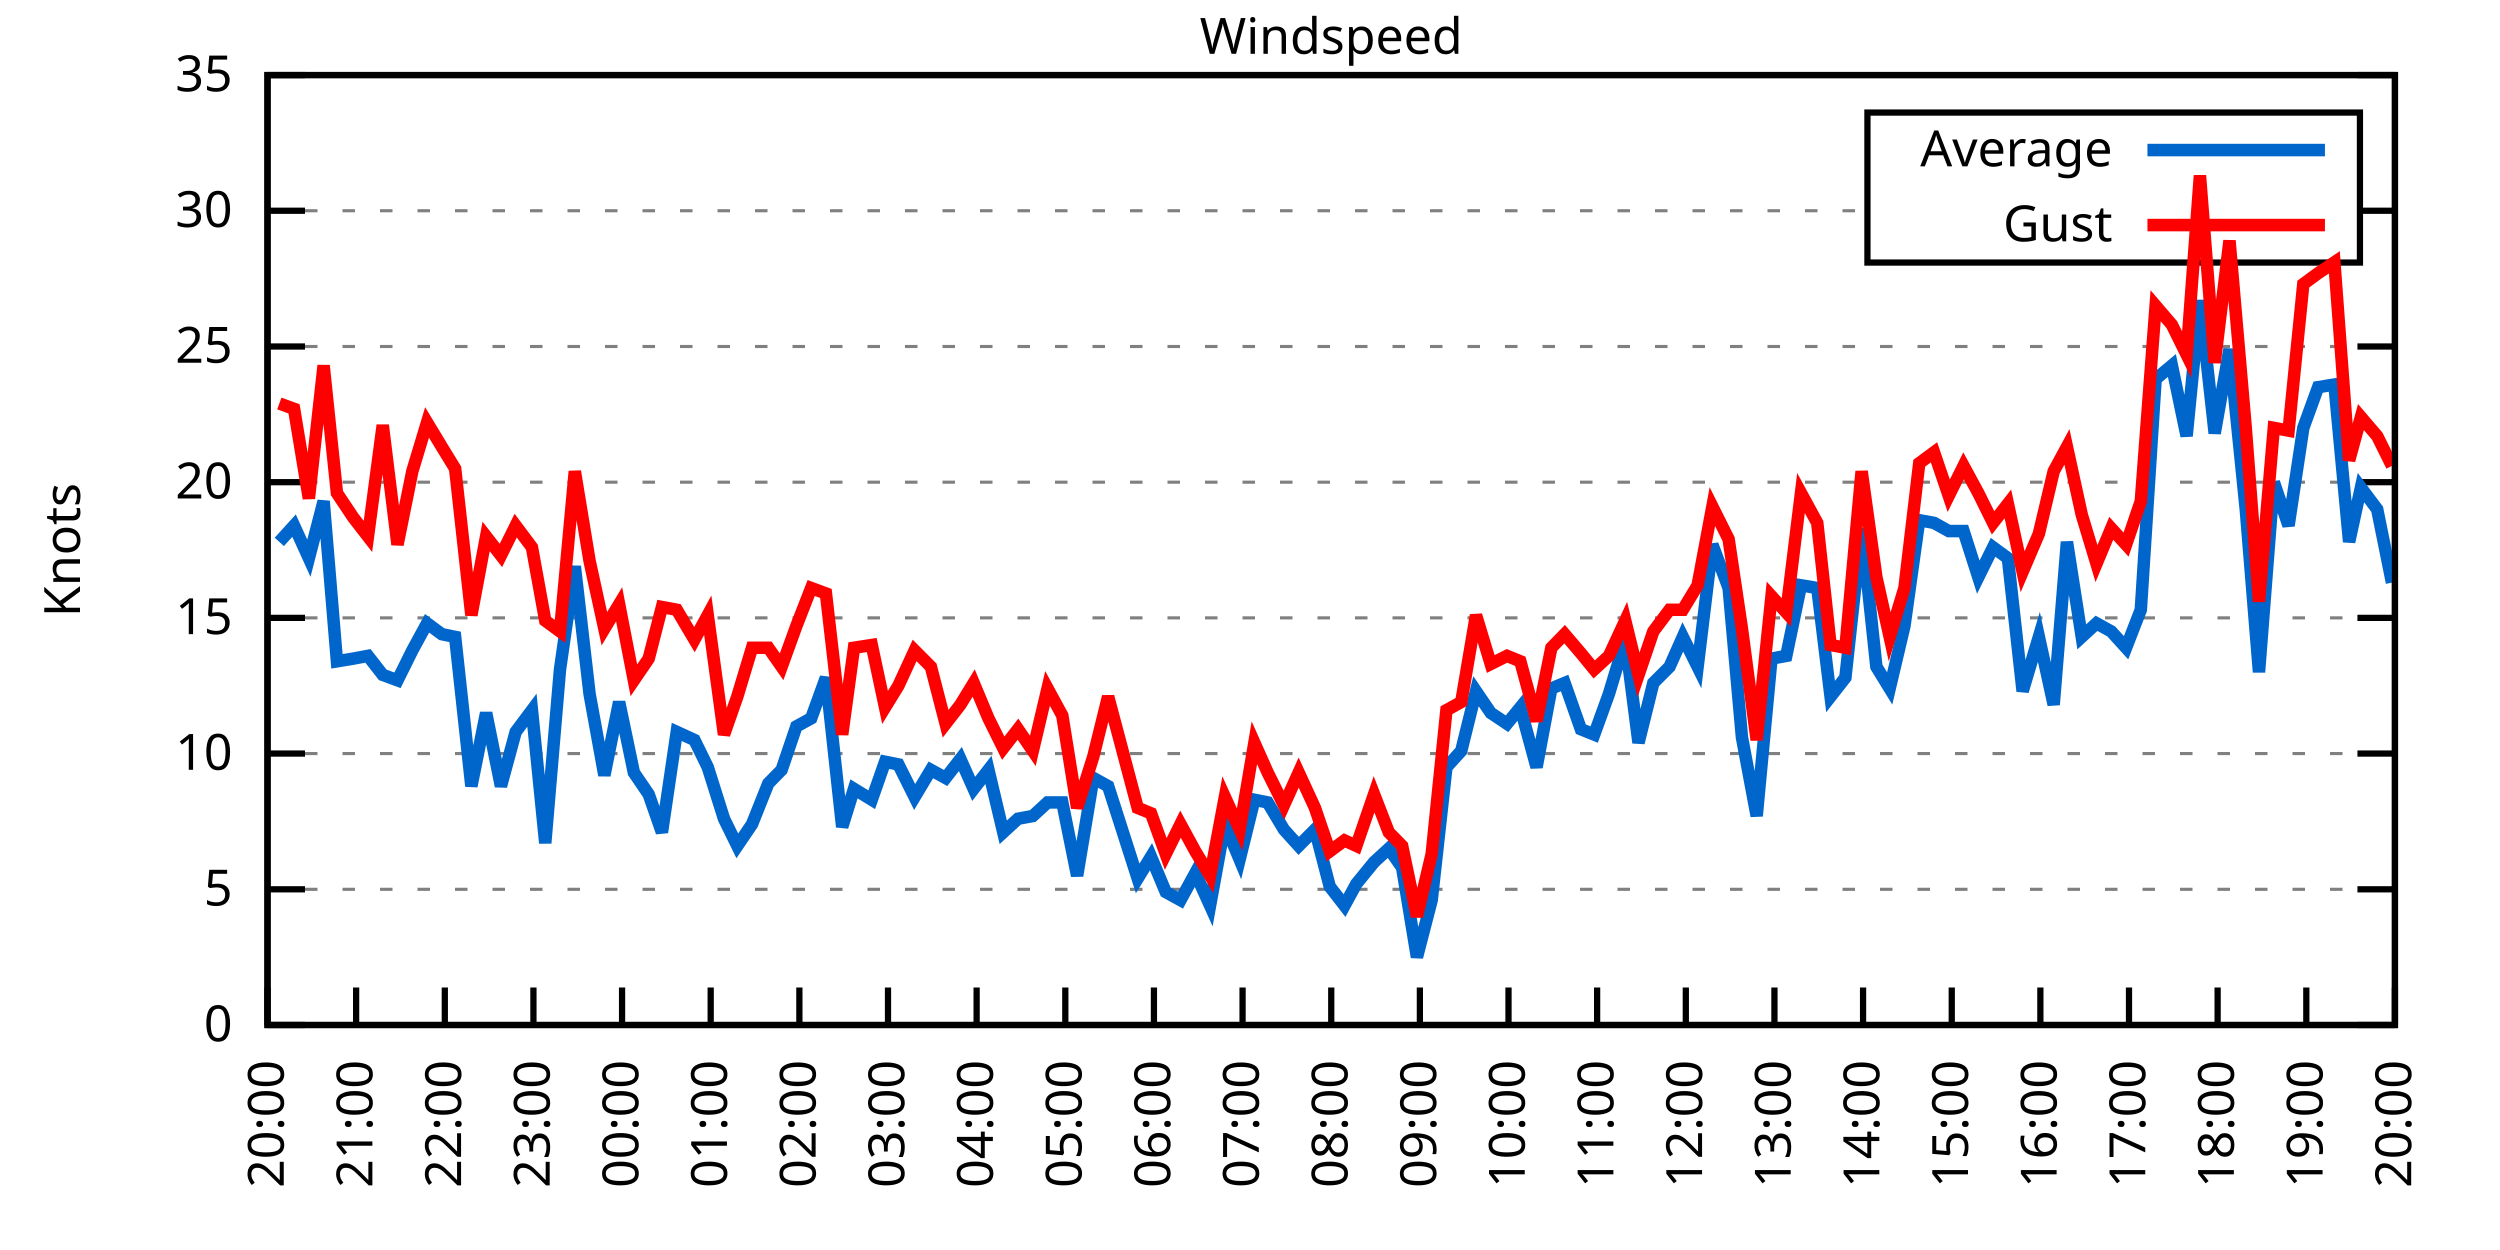
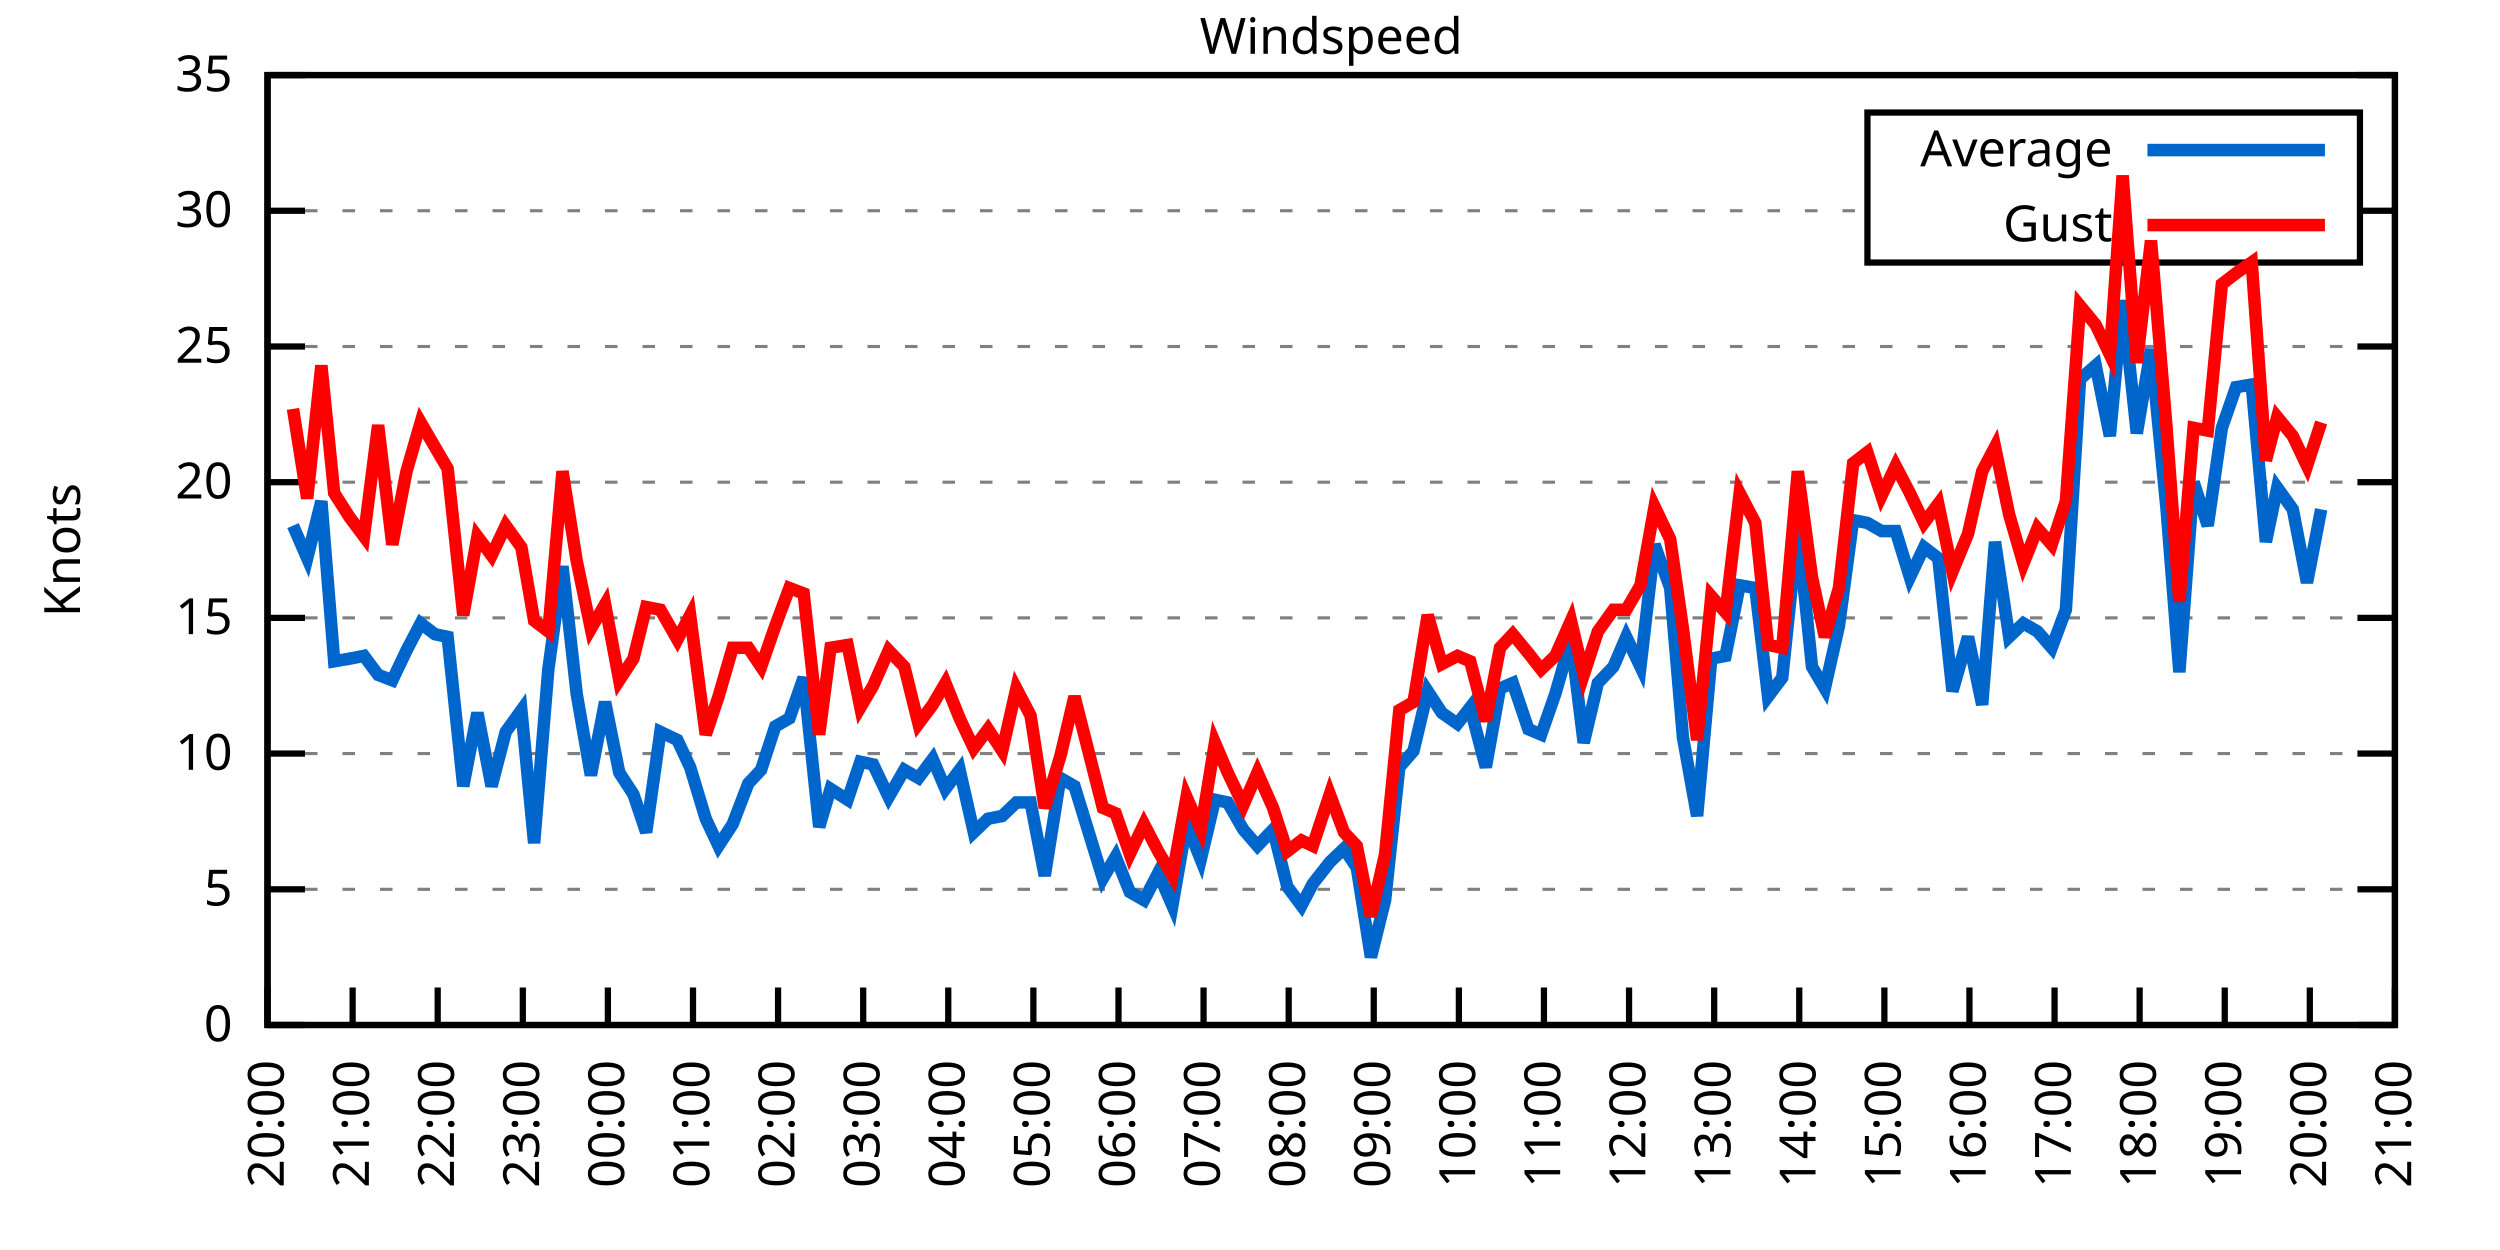
<svg xmlns="http://www.w3.org/2000/svg" xmlns:xlink="http://www.w3.org/1999/xlink" width="400" height="200" viewBox="0 0 400 200">
  <g id="gnuplot_canvas">
    <rect x="0" y="0" width="400" height="200" fill="none" />
    <defs>
      <circle id="gpDot" r="0.5" stroke-width="0.5" stroke="currentColor" />
      <path id="gpPt0" stroke-width="0.333" stroke="currentColor" d="M-1,0 h2 M0,-1 v2" />
      <path id="gpPt1" stroke-width="0.333" stroke="currentColor" d="M-1,-1 L1,1 M1,-1 L-1,1" />
      <path id="gpPt2" stroke-width="0.333" stroke="currentColor" d="M-1,0 L1,0 M0,-1 L0,1 M-1,-1 L1,1 M-1,1 L1,-1" />
      <rect id="gpPt3" stroke-width="0.333" stroke="currentColor" x="-1" y="-1" width="2" height="2" />
      <rect id="gpPt4" stroke-width="0.333" stroke="currentColor" fill="currentColor" x="-1" y="-1" width="2" height="2" />
      <circle id="gpPt5" stroke-width="0.333" stroke="currentColor" cx="0" cy="0" r="1" />
      <use xlink:href="#gpPt5" id="gpPt6" fill="currentColor" stroke="none" />
      <path id="gpPt7" stroke-width="0.333" stroke="currentColor" d="M0,-1.33 L-1.33,0.67 L1.33,0.67 z" />
      <use xlink:href="#gpPt7" id="gpPt8" fill="currentColor" stroke="none" />
      <use xlink:href="#gpPt7" id="gpPt9" stroke="currentColor" transform="rotate(180)" />
      <use xlink:href="#gpPt9" id="gpPt10" fill="currentColor" stroke="none" />
      <use xlink:href="#gpPt3" id="gpPt11" stroke="currentColor" transform="rotate(45)" />
      <use xlink:href="#gpPt11" id="gpPt12" fill="currentColor" stroke="none" />
      <path id="gpPt13" stroke-width="0.333" stroke="currentColor" d="M0,1.330 L1.265,0.411 L0.782,-1.067 L-0.782,-1.076 L-1.265,0.411 z" />
      <use xlink:href="#gpPt13" id="gpPt14" fill="currentColor" stroke="none" />
      <filter id="textbox" filterUnits="objectBoundingBox" x="0" y="0" height="1" width="1">
        <feFlood flood-color="white" flood-opacity="1" result="bgnd" />
        <feComposite in="SourceGraphic" in2="bgnd" operator="atop" />
      </filter>
      <filter id="greybox" filterUnits="objectBoundingBox" x="0" y="0" height="1" width="1">
        <feFlood flood-color="lightgrey" flood-opacity="1" result="grey" />
        <feComposite in="SourceGraphic" in2="grey" operator="atop" />
      </filter>
    </defs>
    <g fill="none" color="white" stroke="currentColor" stroke-width="1.00" stroke-linecap="butt" stroke-linejoin="miter">
</g>
    <g fill="none" color="black" stroke="currentColor" stroke-width="1.00" stroke-linecap="butt" stroke-linejoin="miter">
      <g stroke="none" shape-rendering="crispEdges">
        <polygon fill="rgb(255, 255, 255)" points="42.80,164.00 383.18,164.00 383.18,12.02 42.80,12.02 " />
      </g>
    </g>
    <g fill="none" color="black" stroke="currentColor" stroke-width="1.00" stroke-linecap="butt" stroke-linejoin="miter">
</g>
    <g fill="none" color="black" stroke="black" stroke-width="0.50" stroke-linecap="butt" stroke-linejoin="miter">
</g>
    <g fill="none" color="gray" stroke="currentColor" stroke-width="0.50" stroke-linecap="butt" stroke-linejoin="miter">
      <path stroke="gray" stroke-dasharray="2,4" class="gridline" d="M42.80,164.00 L383.19,164.00  " />
    </g>
    <g fill="none" color="gray" stroke="gray" stroke-width="1.00" stroke-linecap="butt" stroke-linejoin="miter">
</g>
    <g fill="none" color="black" stroke="currentColor" stroke-width="1.00" stroke-linecap="butt" stroke-linejoin="miter">
      <path stroke="black" d="M42.80,164.00 L48.80,164.00 M383.19,164.00 L377.19,164.00  " />
      <g transform="translate(37.20,166.60)" stroke="none" fill="black" font-family="Sans" font-size="8.00" text-anchor="end">
        <text>
          <tspan font-family="Sans"> 0</tspan>
        </text>
      </g>
    </g>
    <g fill="none" color="black" stroke="currentColor" stroke-width="1.00" stroke-linecap="butt" stroke-linejoin="miter">
</g>
    <g fill="none" color="black" stroke="black" stroke-width="0.50" stroke-linecap="butt" stroke-linejoin="miter">
</g>
    <g fill="none" color="gray" stroke="currentColor" stroke-width="0.50" stroke-linecap="butt" stroke-linejoin="miter">
      <path stroke="gray" stroke-dasharray="2,4" class="gridline" d="M42.80,142.29 L383.19,142.29  " />
    </g>
    <g fill="none" color="gray" stroke="gray" stroke-width="1.00" stroke-linecap="butt" stroke-linejoin="miter">
</g>
    <g fill="none" color="black" stroke="currentColor" stroke-width="1.00" stroke-linecap="butt" stroke-linejoin="miter">
      <path stroke="black" d="M42.80,142.29 L48.80,142.29 M383.19,142.29 L377.19,142.29  " />
      <g transform="translate(37.20,144.89)" stroke="none" fill="black" font-family="Sans" font-size="8.00" text-anchor="end">
        <text>
          <tspan font-family="Sans"> 5</tspan>
        </text>
      </g>
    </g>
    <g fill="none" color="black" stroke="currentColor" stroke-width="1.00" stroke-linecap="butt" stroke-linejoin="miter">
</g>
    <g fill="none" color="black" stroke="black" stroke-width="0.50" stroke-linecap="butt" stroke-linejoin="miter">
</g>
    <g fill="none" color="gray" stroke="currentColor" stroke-width="0.50" stroke-linecap="butt" stroke-linejoin="miter">
      <path stroke="gray" stroke-dasharray="2,4" class="gridline" d="M42.80,120.57 L383.19,120.57  " />
    </g>
    <g fill="none" color="gray" stroke="gray" stroke-width="1.00" stroke-linecap="butt" stroke-linejoin="miter">
</g>
    <g fill="none" color="black" stroke="currentColor" stroke-width="1.00" stroke-linecap="butt" stroke-linejoin="miter">
      <path stroke="black" d="M42.80,120.57 L48.80,120.57 M383.19,120.57 L377.19,120.57  " />
      <g transform="translate(37.20,123.17)" stroke="none" fill="black" font-family="Sans" font-size="8.00" text-anchor="end">
        <text>
          <tspan font-family="Sans"> 10</tspan>
        </text>
      </g>
    </g>
    <g fill="none" color="black" stroke="currentColor" stroke-width="1.00" stroke-linecap="butt" stroke-linejoin="miter">
</g>
    <g fill="none" color="black" stroke="black" stroke-width="0.50" stroke-linecap="butt" stroke-linejoin="miter">
</g>
    <g fill="none" color="gray" stroke="currentColor" stroke-width="0.50" stroke-linecap="butt" stroke-linejoin="miter">
      <path stroke="gray" stroke-dasharray="2,4" class="gridline" d="M42.80,98.86 L383.19,98.86  " />
    </g>
    <g fill="none" color="gray" stroke="gray" stroke-width="1.00" stroke-linecap="butt" stroke-linejoin="miter">
</g>
    <g fill="none" color="black" stroke="currentColor" stroke-width="1.00" stroke-linecap="butt" stroke-linejoin="miter">
      <path stroke="black" d="M42.80,98.86 L48.80,98.86 M383.19,98.86 L377.19,98.86  " />
      <g transform="translate(37.20,101.46)" stroke="none" fill="black" font-family="Sans" font-size="8.00" text-anchor="end">
        <text>
          <tspan font-family="Sans"> 15</tspan>
        </text>
      </g>
    </g>
    <g fill="none" color="black" stroke="currentColor" stroke-width="1.00" stroke-linecap="butt" stroke-linejoin="miter">
</g>
    <g fill="none" color="black" stroke="black" stroke-width="0.50" stroke-linecap="butt" stroke-linejoin="miter">
</g>
    <g fill="none" color="gray" stroke="currentColor" stroke-width="0.50" stroke-linecap="butt" stroke-linejoin="miter">
      <path stroke="gray" stroke-dasharray="2,4" class="gridline" d="M42.80,77.15 L383.19,77.15  " />
    </g>
    <g fill="none" color="gray" stroke="gray" stroke-width="1.00" stroke-linecap="butt" stroke-linejoin="miter">
</g>
    <g fill="none" color="black" stroke="currentColor" stroke-width="1.00" stroke-linecap="butt" stroke-linejoin="miter">
      <path stroke="black" d="M42.80,77.15 L48.80,77.15 M383.19,77.15 L377.19,77.15  " />
      <g transform="translate(37.20,79.75)" stroke="none" fill="black" font-family="Sans" font-size="8.00" text-anchor="end">
        <text>
          <tspan font-family="Sans"> 20</tspan>
        </text>
      </g>
    </g>
    <g fill="none" color="black" stroke="currentColor" stroke-width="1.00" stroke-linecap="butt" stroke-linejoin="miter">
</g>
    <g fill="none" color="black" stroke="black" stroke-width="0.50" stroke-linecap="butt" stroke-linejoin="miter">
</g>
    <g fill="none" color="gray" stroke="currentColor" stroke-width="0.50" stroke-linecap="butt" stroke-linejoin="miter">
      <path stroke="gray" stroke-dasharray="2,4" class="gridline" d="M42.80,55.44 L383.19,55.44  " />
    </g>
    <g fill="none" color="gray" stroke="gray" stroke-width="1.00" stroke-linecap="butt" stroke-linejoin="miter">
</g>
    <g fill="none" color="black" stroke="currentColor" stroke-width="1.00" stroke-linecap="butt" stroke-linejoin="miter">
      <path stroke="black" d="M42.80,55.44 L48.80,55.44 M383.19,55.44 L377.19,55.44  " />
      <g transform="translate(37.20,58.04)" stroke="none" fill="black" font-family="Sans" font-size="8.00" text-anchor="end">
        <text>
          <tspan font-family="Sans"> 25</tspan>
        </text>
      </g>
    </g>
    <g fill="none" color="black" stroke="currentColor" stroke-width="1.00" stroke-linecap="butt" stroke-linejoin="miter">
</g>
    <g fill="none" color="black" stroke="black" stroke-width="0.50" stroke-linecap="butt" stroke-linejoin="miter">
</g>
    <g fill="none" color="gray" stroke="currentColor" stroke-width="0.50" stroke-linecap="butt" stroke-linejoin="miter">
      <path stroke="gray" stroke-dasharray="2,4" class="gridline" d="M42.80,33.72 L298.79,33.72 M377.59,33.72 L383.19,33.72  " />
    </g>
    <g fill="none" color="gray" stroke="gray" stroke-width="1.00" stroke-linecap="butt" stroke-linejoin="miter">
</g>
    <g fill="none" color="black" stroke="currentColor" stroke-width="1.00" stroke-linecap="butt" stroke-linejoin="miter">
      <path stroke="black" d="M42.80,33.72 L48.80,33.72 M383.19,33.72 L377.19,33.72  " />
      <g transform="translate(37.20,36.32)" stroke="none" fill="black" font-family="Sans" font-size="8.00" text-anchor="end">
        <text>
          <tspan font-family="Sans"> 30</tspan>
        </text>
      </g>
    </g>
    <g fill="none" color="black" stroke="currentColor" stroke-width="1.00" stroke-linecap="butt" stroke-linejoin="miter">
</g>
    <g fill="none" color="black" stroke="black" stroke-width="0.50" stroke-linecap="butt" stroke-linejoin="miter">
</g>
    <g fill="none" color="gray" stroke="currentColor" stroke-width="0.50" stroke-linecap="butt" stroke-linejoin="miter">
      <path stroke="gray" stroke-dasharray="2,4" class="gridline" d="M42.80,12.01 L383.19,12.01  " />
    </g>
    <g fill="none" color="gray" stroke="gray" stroke-width="1.00" stroke-linecap="butt" stroke-linejoin="miter">
</g>
    <g fill="none" color="black" stroke="currentColor" stroke-width="1.00" stroke-linecap="butt" stroke-linejoin="miter">
      <path stroke="black" d="M42.80,12.01 L48.80,12.01 M383.19,12.01 L377.19,12.01  " />
      <g transform="translate(37.20,14.61)" stroke="none" fill="black" font-family="Sans" font-size="8.00" text-anchor="end">
        <text>
          <tspan font-family="Sans"> 35</tspan>
        </text>
      </g>
    </g>
    <g fill="none" color="black" stroke="currentColor" stroke-width="1.00" stroke-linecap="butt" stroke-linejoin="miter">
      <path stroke="black" d="M42.80,164.00 L42.80,158.00  " />
      <g transform="translate(45.40,169.60) rotate(270.00)" stroke="none" fill="black" font-family="Sans" font-size="8.00" text-anchor="end">
        <text>
          <tspan font-family="Sans">20:00</tspan>
        </text>
      </g>
    </g>
    <g fill="none" color="black" stroke="currentColor" stroke-width="1.00" stroke-linecap="butt" stroke-linejoin="miter">
-       <path stroke="black" d="M56.98,164.00 L56.98,158.00  " />
-       <g transform="translate(59.58,169.60) rotate(270.00)" stroke="none" fill="black" font-family="Sans" font-size="8.00" text-anchor="end">
+       <path stroke="black" d="M56.42,164.00 L56.42,158.00  " />
+       <g transform="translate(59.02,169.60) rotate(270.00)" stroke="none" fill="black" font-family="Sans" font-size="8.00" text-anchor="end">
        <text>
          <tspan font-family="Sans">21:00</tspan>
        </text>
      </g>
    </g>
    <g fill="none" color="black" stroke="currentColor" stroke-width="1.00" stroke-linecap="butt" stroke-linejoin="miter">
-       <path stroke="black" d="M71.17,164.00 L71.17,158.00  " />
-       <g transform="translate(73.77,169.60) rotate(270.00)" stroke="none" fill="black" font-family="Sans" font-size="8.00" text-anchor="end">
+       <path stroke="black" d="M70.03,164.00 L70.03,158.00  " />
+       <g transform="translate(72.63,169.60) rotate(270.00)" stroke="none" fill="black" font-family="Sans" font-size="8.00" text-anchor="end">
        <text>
          <tspan font-family="Sans">22:00</tspan>
        </text>
      </g>
    </g>
    <g fill="none" color="black" stroke="currentColor" stroke-width="1.00" stroke-linecap="butt" stroke-linejoin="miter">
-       <path stroke="black" d="M85.35,164.00 L85.35,158.00  " />
-       <g transform="translate(87.95,169.60) rotate(270.00)" stroke="none" fill="black" font-family="Sans" font-size="8.00" text-anchor="end">
+       <path stroke="black" d="M83.65,164.00 L83.65,158.00  " />
+       <g transform="translate(86.25,169.60) rotate(270.00)" stroke="none" fill="black" font-family="Sans" font-size="8.00" text-anchor="end">
        <text>
          <tspan font-family="Sans">23:00</tspan>
        </text>
      </g>
    </g>
    <g fill="none" color="black" stroke="currentColor" stroke-width="1.00" stroke-linecap="butt" stroke-linejoin="miter">
-       <path stroke="black" d="M99.53,164.00 L99.53,158.00  " />
-       <g transform="translate(102.13,169.60) rotate(270.00)" stroke="none" fill="black" font-family="Sans" font-size="8.00" text-anchor="end">
+       <path stroke="black" d="M97.26,164.00 L97.26,158.00  " />
+       <g transform="translate(99.86,169.60) rotate(270.00)" stroke="none" fill="black" font-family="Sans" font-size="8.00" text-anchor="end">
        <text>
          <tspan font-family="Sans">00:00</tspan>
        </text>
      </g>
    </g>
    <g fill="none" color="black" stroke="currentColor" stroke-width="1.00" stroke-linecap="butt" stroke-linejoin="miter">
-       <path stroke="black" d="M113.71,164.00 L113.71,158.00  " />
-       <g transform="translate(116.31,169.60) rotate(270.00)" stroke="none" fill="black" font-family="Sans" font-size="8.00" text-anchor="end">
+       <path stroke="black" d="M110.88,164.00 L110.88,158.00  " />
+       <g transform="translate(113.48,169.60) rotate(270.00)" stroke="none" fill="black" font-family="Sans" font-size="8.00" text-anchor="end">
        <text>
          <tspan font-family="Sans">01:00</tspan>
        </text>
      </g>
    </g>
    <g fill="none" color="black" stroke="currentColor" stroke-width="1.00" stroke-linecap="butt" stroke-linejoin="miter">
-       <path stroke="black" d="M127.90,164.00 L127.90,158.00  " />
-       <g transform="translate(130.50,169.60) rotate(270.00)" stroke="none" fill="black" font-family="Sans" font-size="8.00" text-anchor="end">
+       <path stroke="black" d="M124.49,164.00 L124.49,158.00  " />
+       <g transform="translate(127.09,169.60) rotate(270.00)" stroke="none" fill="black" font-family="Sans" font-size="8.00" text-anchor="end">
        <text>
          <tspan font-family="Sans">02:00</tspan>
        </text>
      </g>
    </g>
    <g fill="none" color="black" stroke="currentColor" stroke-width="1.00" stroke-linecap="butt" stroke-linejoin="miter">
-       <path stroke="black" d="M142.08,164.00 L142.08,158.00  " />
-       <g transform="translate(144.68,169.60) rotate(270.00)" stroke="none" fill="black" font-family="Sans" font-size="8.00" text-anchor="end">
+       <path stroke="black" d="M138.11,164.00 L138.11,158.00  " />
+       <g transform="translate(140.71,169.60) rotate(270.00)" stroke="none" fill="black" font-family="Sans" font-size="8.00" text-anchor="end">
        <text>
          <tspan font-family="Sans">03:00</tspan>
        </text>
      </g>
    </g>
    <g fill="none" color="black" stroke="currentColor" stroke-width="1.00" stroke-linecap="butt" stroke-linejoin="miter">
-       <path stroke="black" d="M156.26,164.00 L156.26,158.00  " />
-       <g transform="translate(158.86,169.60) rotate(270.00)" stroke="none" fill="black" font-family="Sans" font-size="8.00" text-anchor="end">
+       <path stroke="black" d="M151.72,164.00 L151.72,158.00  " />
+       <g transform="translate(154.32,169.60) rotate(270.00)" stroke="none" fill="black" font-family="Sans" font-size="8.00" text-anchor="end">
        <text>
          <tspan font-family="Sans">04:00</tspan>
        </text>
      </g>
    </g>
    <g fill="none" color="black" stroke="currentColor" stroke-width="1.00" stroke-linecap="butt" stroke-linejoin="miter">
-       <path stroke="black" d="M170.45,164.00 L170.45,158.00  " />
-       <g transform="translate(173.05,169.60) rotate(270.00)" stroke="none" fill="black" font-family="Sans" font-size="8.00" text-anchor="end">
+       <path stroke="black" d="M165.34,164.00 L165.34,158.00  " />
+       <g transform="translate(167.94,169.60) rotate(270.00)" stroke="none" fill="black" font-family="Sans" font-size="8.00" text-anchor="end">
        <text>
          <tspan font-family="Sans">05:00</tspan>
        </text>
      </g>
    </g>
    <g fill="none" color="black" stroke="currentColor" stroke-width="1.00" stroke-linecap="butt" stroke-linejoin="miter">
-       <path stroke="black" d="M184.63,164.00 L184.63,158.00  " />
-       <g transform="translate(187.23,169.60) rotate(270.00)" stroke="none" fill="black" font-family="Sans" font-size="8.00" text-anchor="end">
+       <path stroke="black" d="M178.96,164.00 L178.96,158.00  " />
+       <g transform="translate(181.56,169.60) rotate(270.00)" stroke="none" fill="black" font-family="Sans" font-size="8.00" text-anchor="end">
        <text>
          <tspan font-family="Sans">06:00</tspan>
        </text>
      </g>
    </g>
    <g fill="none" color="black" stroke="currentColor" stroke-width="1.00" stroke-linecap="butt" stroke-linejoin="miter">
-       <path stroke="black" d="M198.81,164.00 L198.81,158.00  " />
-       <g transform="translate(201.41,169.60) rotate(270.00)" stroke="none" fill="black" font-family="Sans" font-size="8.00" text-anchor="end">
+       <path stroke="black" d="M192.57,164.00 L192.57,158.00  " />
+       <g transform="translate(195.17,169.60) rotate(270.00)" stroke="none" fill="black" font-family="Sans" font-size="8.00" text-anchor="end">
        <text>
          <tspan font-family="Sans">07:00</tspan>
        </text>
      </g>
    </g>
    <g fill="none" color="black" stroke="currentColor" stroke-width="1.00" stroke-linecap="butt" stroke-linejoin="miter">
-       <path stroke="black" d="M213.00,164.00 L213.00,158.00  " />
-       <g transform="translate(215.60,169.60) rotate(270.00)" stroke="none" fill="black" font-family="Sans" font-size="8.00" text-anchor="end">
+       <path stroke="black" d="M206.19,164.00 L206.19,158.00  " />
+       <g transform="translate(208.79,169.60) rotate(270.00)" stroke="none" fill="black" font-family="Sans" font-size="8.00" text-anchor="end">
        <text>
          <tspan font-family="Sans">08:00</tspan>
        </text>
      </g>
    </g>
    <g fill="none" color="black" stroke="currentColor" stroke-width="1.00" stroke-linecap="butt" stroke-linejoin="miter">
-       <path stroke="black" d="M227.18,164.00 L227.18,158.00  " />
-       <g transform="translate(229.78,169.60) rotate(270.00)" stroke="none" fill="black" font-family="Sans" font-size="8.00" text-anchor="end">
+       <path stroke="black" d="M219.80,164.00 L219.80,158.00  " />
+       <g transform="translate(222.40,169.60) rotate(270.00)" stroke="none" fill="black" font-family="Sans" font-size="8.00" text-anchor="end">
        <text>
          <tspan font-family="Sans">09:00</tspan>
        </text>
      </g>
    </g>
    <g fill="none" color="black" stroke="currentColor" stroke-width="1.00" stroke-linecap="butt" stroke-linejoin="miter">
-       <path stroke="black" d="M241.36,164.00 L241.36,158.00  " />
-       <g transform="translate(243.96,169.60) rotate(270.00)" stroke="none" fill="black" font-family="Sans" font-size="8.00" text-anchor="end">
+       <path stroke="black" d="M233.42,164.00 L233.42,158.00  " />
+       <g transform="translate(236.02,169.60) rotate(270.00)" stroke="none" fill="black" font-family="Sans" font-size="8.00" text-anchor="end">
        <text>
          <tspan font-family="Sans">10:00</tspan>
        </text>
      </g>
    </g>
    <g fill="none" color="black" stroke="currentColor" stroke-width="1.00" stroke-linecap="butt" stroke-linejoin="miter">
-       <path stroke="black" d="M255.54,164.00 L255.54,158.00  " />
-       <g transform="translate(258.14,169.60) rotate(270.00)" stroke="none" fill="black" font-family="Sans" font-size="8.00" text-anchor="end">
+       <path stroke="black" d="M247.03,164.00 L247.03,158.00  " />
+       <g transform="translate(249.63,169.60) rotate(270.00)" stroke="none" fill="black" font-family="Sans" font-size="8.00" text-anchor="end">
        <text>
          <tspan font-family="Sans">11:00</tspan>
        </text>
      </g>
    </g>
    <g fill="none" color="black" stroke="currentColor" stroke-width="1.00" stroke-linecap="butt" stroke-linejoin="miter">
-       <path stroke="black" d="M269.73,164.00 L269.73,158.00  " />
-       <g transform="translate(272.33,169.60) rotate(270.00)" stroke="none" fill="black" font-family="Sans" font-size="8.00" text-anchor="end">
+       <path stroke="black" d="M260.65,164.00 L260.65,158.00  " />
+       <g transform="translate(263.25,169.60) rotate(270.00)" stroke="none" fill="black" font-family="Sans" font-size="8.00" text-anchor="end">
        <text>
          <tspan font-family="Sans">12:00</tspan>
        </text>
      </g>
    </g>
    <g fill="none" color="black" stroke="currentColor" stroke-width="1.00" stroke-linecap="butt" stroke-linejoin="miter">
-       <path stroke="black" d="M283.91,164.00 L283.91,158.00  " />
-       <g transform="translate(286.51,169.60) rotate(270.00)" stroke="none" fill="black" font-family="Sans" font-size="8.00" text-anchor="end">
+       <path stroke="black" d="M274.27,164.00 L274.27,158.00  " />
+       <g transform="translate(276.87,169.60) rotate(270.00)" stroke="none" fill="black" font-family="Sans" font-size="8.00" text-anchor="end">
        <text>
          <tspan font-family="Sans">13:00</tspan>
        </text>
      </g>
    </g>
    <g fill="none" color="black" stroke="currentColor" stroke-width="1.00" stroke-linecap="butt" stroke-linejoin="miter">
-       <path stroke="black" d="M298.09,164.00 L298.09,158.00  " />
-       <g transform="translate(300.69,169.60) rotate(270.00)" stroke="none" fill="black" font-family="Sans" font-size="8.00" text-anchor="end">
+       <path stroke="black" d="M287.88,164.00 L287.88,158.00  " />
+       <g transform="translate(290.48,169.60) rotate(270.00)" stroke="none" fill="black" font-family="Sans" font-size="8.00" text-anchor="end">
        <text>
          <tspan font-family="Sans">14:00</tspan>
        </text>
      </g>
    </g>
    <g fill="none" color="black" stroke="currentColor" stroke-width="1.00" stroke-linecap="butt" stroke-linejoin="miter">
-       <path stroke="black" d="M312.28,164.00 L312.28,158.00  " />
-       <g transform="translate(314.88,169.60) rotate(270.00)" stroke="none" fill="black" font-family="Sans" font-size="8.00" text-anchor="end">
+       <path stroke="black" d="M301.50,164.00 L301.50,158.00  " />
+       <g transform="translate(304.10,169.60) rotate(270.00)" stroke="none" fill="black" font-family="Sans" font-size="8.00" text-anchor="end">
        <text>
          <tspan font-family="Sans">15:00</tspan>
        </text>
      </g>
    </g>
    <g fill="none" color="black" stroke="currentColor" stroke-width="1.00" stroke-linecap="butt" stroke-linejoin="miter">
-       <path stroke="black" d="M326.46,164.00 L326.46,158.00  " />
-       <g transform="translate(329.06,169.60) rotate(270.00)" stroke="none" fill="black" font-family="Sans" font-size="8.00" text-anchor="end">
+       <path stroke="black" d="M315.11,164.00 L315.11,158.00  " />
+       <g transform="translate(317.71,169.60) rotate(270.00)" stroke="none" fill="black" font-family="Sans" font-size="8.00" text-anchor="end">
        <text>
          <tspan font-family="Sans">16:00</tspan>
        </text>
      </g>
    </g>
    <g fill="none" color="black" stroke="currentColor" stroke-width="1.00" stroke-linecap="butt" stroke-linejoin="miter">
-       <path stroke="black" d="M340.64,164.00 L340.64,158.00  " />
-       <g transform="translate(343.24,169.60) rotate(270.00)" stroke="none" fill="black" font-family="Sans" font-size="8.00" text-anchor="end">
+       <path stroke="black" d="M328.73,164.00 L328.73,158.00  " />
+       <g transform="translate(331.33,169.60) rotate(270.00)" stroke="none" fill="black" font-family="Sans" font-size="8.00" text-anchor="end">
        <text>
          <tspan font-family="Sans">17:00</tspan>
        </text>
      </g>
    </g>
    <g fill="none" color="black" stroke="currentColor" stroke-width="1.00" stroke-linecap="butt" stroke-linejoin="miter">
-       <path stroke="black" d="M354.82,164.00 L354.82,158.00  " />
-       <g transform="translate(357.42,169.60) rotate(270.00)" stroke="none" fill="black" font-family="Sans" font-size="8.00" text-anchor="end">
+       <path stroke="black" d="M342.34,164.00 L342.34,158.00  " />
+       <g transform="translate(344.94,169.60) rotate(270.00)" stroke="none" fill="black" font-family="Sans" font-size="8.00" text-anchor="end">
        <text>
          <tspan font-family="Sans">18:00</tspan>
        </text>
      </g>
    </g>
    <g fill="none" color="black" stroke="currentColor" stroke-width="1.00" stroke-linecap="butt" stroke-linejoin="miter">
-       <path stroke="black" d="M369.01,164.00 L369.01,158.00  " />
-       <g transform="translate(371.61,169.60) rotate(270.00)" stroke="none" fill="black" font-family="Sans" font-size="8.00" text-anchor="end">
+       <path stroke="black" d="M355.96,164.00 L355.96,158.00  " />
+       <g transform="translate(358.56,169.60) rotate(270.00)" stroke="none" fill="black" font-family="Sans" font-size="8.00" text-anchor="end">
        <text>
          <tspan font-family="Sans">19:00</tspan>
+         </text>
+       </g>
+     </g>
+     <g fill="none" color="black" stroke="currentColor" stroke-width="1.00" stroke-linecap="butt" stroke-linejoin="miter">
+       <path stroke="black" d="M369.57,164.00 L369.57,158.00  " />
+       <g transform="translate(372.17,169.60) rotate(270.00)" stroke="none" fill="black" font-family="Sans" font-size="8.00" text-anchor="end">
+         <text>
+           <tspan font-family="Sans">20:00</tspan>
        </text>
      </g>
    </g>
    <g fill="none" color="black" stroke="currentColor" stroke-width="1.00" stroke-linecap="butt" stroke-linejoin="miter">
      <path stroke="black" d="M383.19,164.00 L383.19,158.00  " />
      <g transform="translate(385.79,169.60) rotate(270.00)" stroke="none" fill="black" font-family="Sans" font-size="8.00" text-anchor="end">
        <text>
-           <tspan font-family="Sans">20:00</tspan>
+           <tspan font-family="Sans">21:00</tspan>
        </text>
      </g>
    </g>
    <g fill="none" color="black" stroke="currentColor" stroke-width="1.00" stroke-linecap="butt" stroke-linejoin="miter">
</g>
    <g fill="none" color="black" stroke="currentColor" stroke-width="1.00" stroke-linecap="butt" stroke-linejoin="miter">
      <path stroke="black" d="M42.80,12.01 L42.80,164.00 L383.19,164.00 L383.19,12.01 L42.80,12.01 Z  " />
    </g>
    <g fill="none" color="black" stroke="currentColor" stroke-width="1.00" stroke-linecap="butt" stroke-linejoin="miter">
</g>
    <g fill="none" color="black" stroke="currentColor" stroke-width="1.00" stroke-linecap="butt" stroke-linejoin="miter">
      <path stroke="black" d="M298.79,42.01 L298.79,18.01 L377.59,18.01 L377.59,42.01 L298.79,42.01 Z  " />
    </g>
    <g id="Windspeed_plot_1">
      <g fill="none" color="white" stroke="black" stroke-width="2.00" stroke-linecap="butt" stroke-linejoin="miter">
</g>
      <g fill="none" color="black" stroke="currentColor" stroke-width="2.00" stroke-linecap="butt" stroke-linejoin="miter">
        <g transform="translate(337.99,26.61)" stroke="none" fill="black" font-family="Sans" font-size="8.00" text-anchor="end">
          <text>
            <tspan font-family="Sans">Average</tspan>
          </text>
        </g>
      </g>
      <g fill="none" color="black" stroke="currentColor" stroke-width="2.00" stroke-linecap="butt" stroke-linejoin="miter">
-         <path stroke="rgb(  0, 102, 204)" d="M343.59,24.01 L371.99,24.01 M44.69,86.70 L47.05,84.10 L49.42,89.31 L51.78,80.19 L53.91,105.81 L56.51,105.38   L58.87,104.94 L61.24,107.98 L63.60,108.85 L65.97,104.07 L68.33,99.73 L70.69,101.47 L72.82,101.90 L75.42,125.79   L77.78,114.06 L80.15,125.79 L82.51,117.10 L85.11,113.63 L87.24,134.90 L89.60,107.11 L91.97,90.61 L94.33,111.02   L96.70,124.05 L99.06,112.32 L101.42,123.61 L103.79,127.09 L105.91,133.17 L108.28,117.10 L111.11,118.40 L113.24,122.75   L115.84,131.00 L117.97,135.34 L120.33,131.86 L122.93,125.35 L125.06,123.18 L127.42,116.23 L129.79,114.93 L132.15,108.42   L134.75,132.30 L136.64,126.22 L139.48,127.96 L141.61,121.88 L143.74,122.31 L146.34,127.52 L148.94,123.18 L151.30,124.48   L153.66,121.44 L155.79,126.22 L158.15,123.18 L160.52,133.17 L162.88,131.00 L165.25,130.56 L167.61,128.39 L169.97,128.39   L172.34,140.12 L174.94,124.48 L177.30,125.79 L182.03,140.55 L184.16,137.08 L186.52,142.72 L188.88,144.02 L191.25,139.68   L193.61,144.89 L195.98,131.86 L198.34,137.51 L200.70,127.96 L202.83,128.39 L205.43,132.73 L207.79,135.34 L210.39,132.73   L212.76,141.85 L215.12,144.89 L217.01,141.42 L219.85,137.94 L222.21,135.77 L224.34,138.81 L226.71,153.14 L229.07,144.02   L231.43,122.75 L233.80,120.14 L236.16,110.59 L238.52,114.06 L241.12,115.80 L243.25,113.19 L245.85,122.75 L248.22,110.15   L250.34,109.28 L252.94,116.67 L255.07,117.53 L257.43,111.02 L260.04,102.34 L262.16,118.84 L264.53,109.28 L267.13,106.68   L269.25,101.90 L271.62,106.68 L273.98,87.14 L276.58,94.08 L278.71,117.97 L281.07,130.56 L283.44,105.38 L285.80,104.94   L288.16,93.65 L290.76,94.08 L292.89,111.45 L295.26,108.42 L297.86,84.53 L300.22,106.68 L302.35,110.15 L304.71,100.16   L307.08,83.23 L309.44,83.66 L311.80,84.97 L314.17,84.97 L316.53,92.35 L318.89,87.57 L321.26,89.31 L323.62,110.59   L326.22,101.90 L328.59,112.76 L330.71,86.70 L333.08,101.90 L335.44,99.73 L337.80,101.03 L340.17,103.64 L342.53,97.56   L344.90,60.65 L347.50,58.48 L349.86,69.77 L351.99,48.05 L354.35,69.33 L356.72,55.87 L359.32,81.49 L361.44,107.55   L363.81,77.15 L366.17,84.10 L368.53,68.46 L370.90,61.95 L373.50,61.52 L375.86,86.70 L377.75,78.02 L380.35,81.49   L382.72,93.22  " />
+         <path stroke="rgb(  0, 102, 204)" d="M343.59,24.01 L371.99,24.01 M46.88,84.10 L49.15,89.31 L51.42,80.19 L53.47,105.81 L55.96,105.38 L58.23,104.94   L60.50,107.98 L62.77,108.85 L65.04,104.07 L67.31,99.73 L69.58,101.47 L71.62,101.90 L74.12,125.79 L76.39,114.06   L78.65,125.79 L80.92,117.10 L83.42,113.63 L85.46,134.90 L87.73,107.11 L90.00,90.61 L92.27,111.02 L94.54,124.05   L96.81,112.32 L99.08,123.61 L101.35,127.09 L103.39,133.17 L105.66,117.10 L108.38,118.40 L110.42,122.75 L112.92,131.00   L114.96,135.34 L117.23,131.86 L119.73,125.35 L121.77,123.18 L124.04,116.23 L126.31,114.93 L128.58,108.42 L131.07,132.30   L132.89,126.22 L135.61,127.96 L137.66,121.88 L139.70,122.31 L142.19,127.52 L144.69,123.18 L146.96,124.48 L149.23,121.44   L151.27,126.22 L153.54,123.18 L155.81,133.17 L158.08,131.00 L160.35,130.56 L162.62,128.39 L164.89,128.39 L167.16,140.12   L169.65,124.48 L171.92,125.79 L176.46,140.55 L178.50,137.08 L180.77,142.72 L183.04,144.02 L185.31,139.68 L187.58,144.89   L189.85,131.86 L192.12,137.51 L194.39,127.96 L196.43,128.39 L198.93,132.73 L201.19,135.34 L203.69,132.73 L205.96,141.85   L208.23,144.89 L210.04,141.42 L212.77,137.94 L215.04,135.77 L217.08,138.81 L219.35,153.14 L221.62,144.02 L223.89,122.75   L226.16,120.14 L228.43,110.59 L230.70,114.06 L233.19,115.80 L235.23,113.19 L237.73,122.75 L240.00,110.15 L242.04,109.28   L244.54,116.67 L246.58,117.53 L248.85,111.02 L251.35,102.34 L253.39,118.84 L255.66,109.28 L258.15,106.68 L260.20,101.90   L262.47,106.68 L264.73,87.14 L267.23,94.08 L269.27,117.97 L271.54,130.56 L273.81,105.38 L276.08,104.94 L278.35,93.65   L280.85,94.08 L282.89,111.45 L285.16,108.42 L287.65,84.53 L289.92,106.68 L291.97,110.15 L294.23,100.16 L296.50,83.23   L298.77,83.66 L301.04,84.97 L303.31,84.97 L305.58,92.35 L307.85,87.57 L310.12,89.31 L312.39,110.59 L314.89,101.90   L317.15,112.76 L319.20,86.70 L321.47,101.90 L323.74,99.73 L326.00,101.03 L328.27,103.64 L330.54,97.56 L332.81,60.65   L335.31,58.48 L337.58,69.77 L339.62,48.05 L341.89,69.33 L344.16,55.87 L346.65,81.49 L348.70,107.55 L350.97,77.15   L353.24,84.10 L355.50,68.46 L357.77,61.95 L360.27,61.52 L362.54,86.70 L364.36,78.02 L366.85,81.49 L369.12,93.22   L371.39,81.49  " />
      </g>
    </g>
    <g id="Windspeed_plot_2">
      <g fill="none" color="black" stroke="currentColor" stroke-width="2.00" stroke-linecap="butt" stroke-linejoin="miter">
        <g transform="translate(337.99,38.61)" stroke="none" fill="black" font-family="Sans" font-size="8.00" text-anchor="end">
          <text>
            <tspan font-family="Sans">Gust</tspan>
          </text>
        </g>
      </g>
      <g fill="none" color="black" stroke="currentColor" stroke-width="2.00" stroke-linecap="butt" stroke-linejoin="miter">
-         <path stroke="rgb(255,   0,   0)" d="M343.59,36.01 L371.99,36.01 M44.69,64.56 L47.05,65.42 L49.42,79.75 L51.78,58.48 L53.91,78.89 L56.51,82.79   L58.87,85.83 L61.24,68.03 L63.60,87.14 L65.97,75.41 L68.33,67.59 L70.69,71.50 L72.82,74.98 L75.42,98.43   L77.78,85.83 L80.15,88.87 L82.51,84.10 L85.11,87.57 L87.24,99.30 L89.60,101.03 L91.97,75.41 L94.33,89.74   L96.70,100.60 L99.06,96.69 L101.42,108.85 L103.79,105.38 L105.91,97.12 L108.28,97.56 L111.11,102.34 L113.24,98.43   L115.84,117.53 L117.97,111.45 L120.33,103.64 L122.93,103.64 L125.06,106.68 L127.42,100.16 L129.79,94.08 L132.15,94.95   L134.75,117.53 L136.64,103.64 L139.48,103.20 L141.61,113.19 L143.74,109.72 L146.34,104.07 L148.94,106.68 L151.30,115.80   L153.66,112.76 L155.79,109.28 L158.15,114.93 L160.52,119.71 L162.88,116.67 L165.25,120.14 L167.61,110.15 L169.97,114.49   L172.34,129.26 L174.94,121.01 L177.30,111.45 L182.03,129.26 L184.16,130.13 L186.52,136.64 L188.88,131.86 L191.25,136.21   L193.61,140.12 L195.98,127.52 L198.34,132.73 L200.70,118.84 L202.83,123.61 L205.43,128.83 L207.79,123.61 L210.39,129.26   L212.76,136.21 L215.12,134.47 L217.01,135.34 L219.85,127.09 L222.21,133.17 L224.34,135.34 L226.71,146.63 L229.07,136.64   L231.43,113.63 L233.80,112.32 L236.16,98.43 L238.52,106.24 L241.12,104.94 L243.25,105.81 L245.85,115.36 L248.22,103.64   L250.34,101.47 L252.94,104.51 L255.07,107.11 L257.43,104.94 L260.04,99.30 L262.16,107.98 L264.53,101.03 L267.13,97.56   L269.25,97.56 L271.62,93.65 L273.98,81.06 L276.58,86.27 L278.71,100.60 L281.07,118.40 L283.44,95.39 L285.80,97.99   L288.16,78.89 L290.76,83.66 L292.89,103.20 L295.26,103.64 L297.86,75.41 L300.22,92.35 L302.35,101.90 L304.71,94.08   L307.08,74.11 L309.44,72.37 L311.80,79.32 L314.17,74.54 L316.53,78.89 L318.89,83.66 L321.26,80.62 L323.62,91.48   L326.22,85.40 L328.59,75.41 L330.71,71.50 L333.08,82.36 L335.44,90.18 L337.80,84.53 L340.17,87.14 L342.53,80.19   L344.90,48.92 L347.50,51.96 L349.86,56.74 L351.99,28.08 L354.35,58.04 L356.72,38.50 L359.32,68.46 L361.44,96.26   L363.81,68.46 L366.17,68.90 L368.53,45.45 L370.90,43.71 L373.50,41.97 L375.86,73.67 L377.75,66.73 L380.35,69.77   L382.72,74.54  " />
+         <path stroke="rgb(255,   0,   0)" d="M343.59,36.01 L371.99,36.01 M46.88,65.42 L49.15,79.75 L51.42,58.48 L53.47,78.89 L55.96,82.79 L58.23,85.83   L60.50,68.03 L62.77,87.14 L65.04,75.41 L67.31,67.59 L69.58,71.50 L71.62,74.98 L74.12,98.43 L76.39,85.83   L78.65,88.87 L80.92,84.10 L83.42,87.57 L85.46,99.30 L87.73,101.03 L90.00,75.41 L92.27,89.74 L94.54,100.60   L96.81,96.69 L99.08,108.85 L101.35,105.38 L103.39,97.12 L105.66,97.56 L108.38,102.34 L110.42,98.43 L112.92,117.53   L114.96,111.45 L117.23,103.64 L119.73,103.64 L121.77,106.68 L124.04,100.16 L126.31,94.08 L128.58,94.95 L131.07,117.53   L132.89,103.64 L135.61,103.20 L137.66,113.19 L139.70,109.72 L142.19,104.07 L144.69,106.68 L146.96,115.80 L149.23,112.76   L151.27,109.28 L153.54,114.93 L155.81,119.71 L158.08,116.67 L160.35,120.14 L162.62,110.15 L164.89,114.49 L167.16,129.26   L169.65,121.01 L171.92,111.45 L176.46,129.26 L178.50,130.13 L180.77,136.64 L183.04,131.86 L185.31,136.21 L187.58,140.12   L189.85,127.52 L192.12,132.73 L194.39,118.84 L196.43,123.61 L198.93,128.83 L201.19,123.61 L203.69,129.26 L205.96,136.21   L208.23,134.47 L210.04,135.34 L212.77,127.09 L215.04,133.17 L217.08,135.34 L219.35,146.63 L221.62,136.64 L223.89,113.63   L226.16,112.32 L228.43,98.43 L230.70,106.24 L233.19,104.94 L235.23,105.81 L237.73,115.36 L240.00,103.64 L242.04,101.47   L244.54,104.51 L246.58,107.11 L248.85,104.94 L251.35,99.30 L253.39,107.98 L255.66,101.03 L258.15,97.56 L260.20,97.56   L262.47,93.65 L264.73,81.06 L267.23,86.27 L269.27,100.60 L271.54,118.40 L273.81,95.39 L276.08,97.99 L278.35,78.89   L280.85,83.66 L282.89,103.20 L285.16,103.64 L287.65,75.41 L289.92,92.35 L291.97,101.90 L294.23,94.08 L296.50,74.11   L298.77,72.37 L301.04,79.32 L303.31,74.54 L305.58,78.89 L307.85,83.66 L310.12,80.62 L312.39,91.48 L314.89,85.40   L317.15,75.41 L319.20,71.50 L321.47,82.36 L323.74,90.18 L326.00,84.53 L328.27,87.14 L330.54,80.19 L332.81,48.92   L335.31,51.96 L337.58,56.74 L339.62,28.08 L341.89,58.04 L344.16,38.50 L346.65,68.46 L348.70,96.26 L350.97,68.46   L353.24,68.90 L355.50,45.45 L357.77,43.71 L360.27,41.97 L362.54,73.67 L364.36,66.73 L366.85,69.77 L369.12,74.54   L371.39,67.59  " />
      </g>
    </g>
    <g fill="none" color="black" stroke="currentColor" stroke-width="2.00" stroke-linecap="butt" stroke-linejoin="miter">
</g>
    <g fill="none" color="black" stroke="black" stroke-width="1.00" stroke-linecap="butt" stroke-linejoin="miter">
</g>
    <g fill="none" color="black" stroke="currentColor" stroke-width="1.00" stroke-linecap="butt" stroke-linejoin="miter">
      <path stroke="black" d="M42.80,12.01 L42.80,164.00 L383.19,164.00 L383.19,12.01 L42.80,12.01 Z  " />
      <g transform="translate(12.80,88.01) rotate(270.00)" stroke="none" fill="black" font-family="Sans" font-size="8.00" text-anchor="middle">
        <text>
          <tspan font-family="Sans">Knots</tspan>
        </text>
      </g>
    </g>
    <g fill="none" color="black" stroke="currentColor" stroke-width="1.00" stroke-linecap="butt" stroke-linejoin="miter">
</g>
    <g fill="none" color="black" stroke="currentColor" stroke-width="1.00" stroke-linecap="butt" stroke-linejoin="miter">
      <g transform="translate(212.99,8.61)" stroke="none" fill="black" font-family="Sans" font-size="8.00" text-anchor="middle">
        <text>
          <tspan font-family="Sans">Windspeed</tspan>
        </text>
      </g>
    </g>
    <g fill="none" color="black" stroke="currentColor" stroke-width="1.00" stroke-linecap="butt" stroke-linejoin="miter">
</g>
  </g>
</svg>
